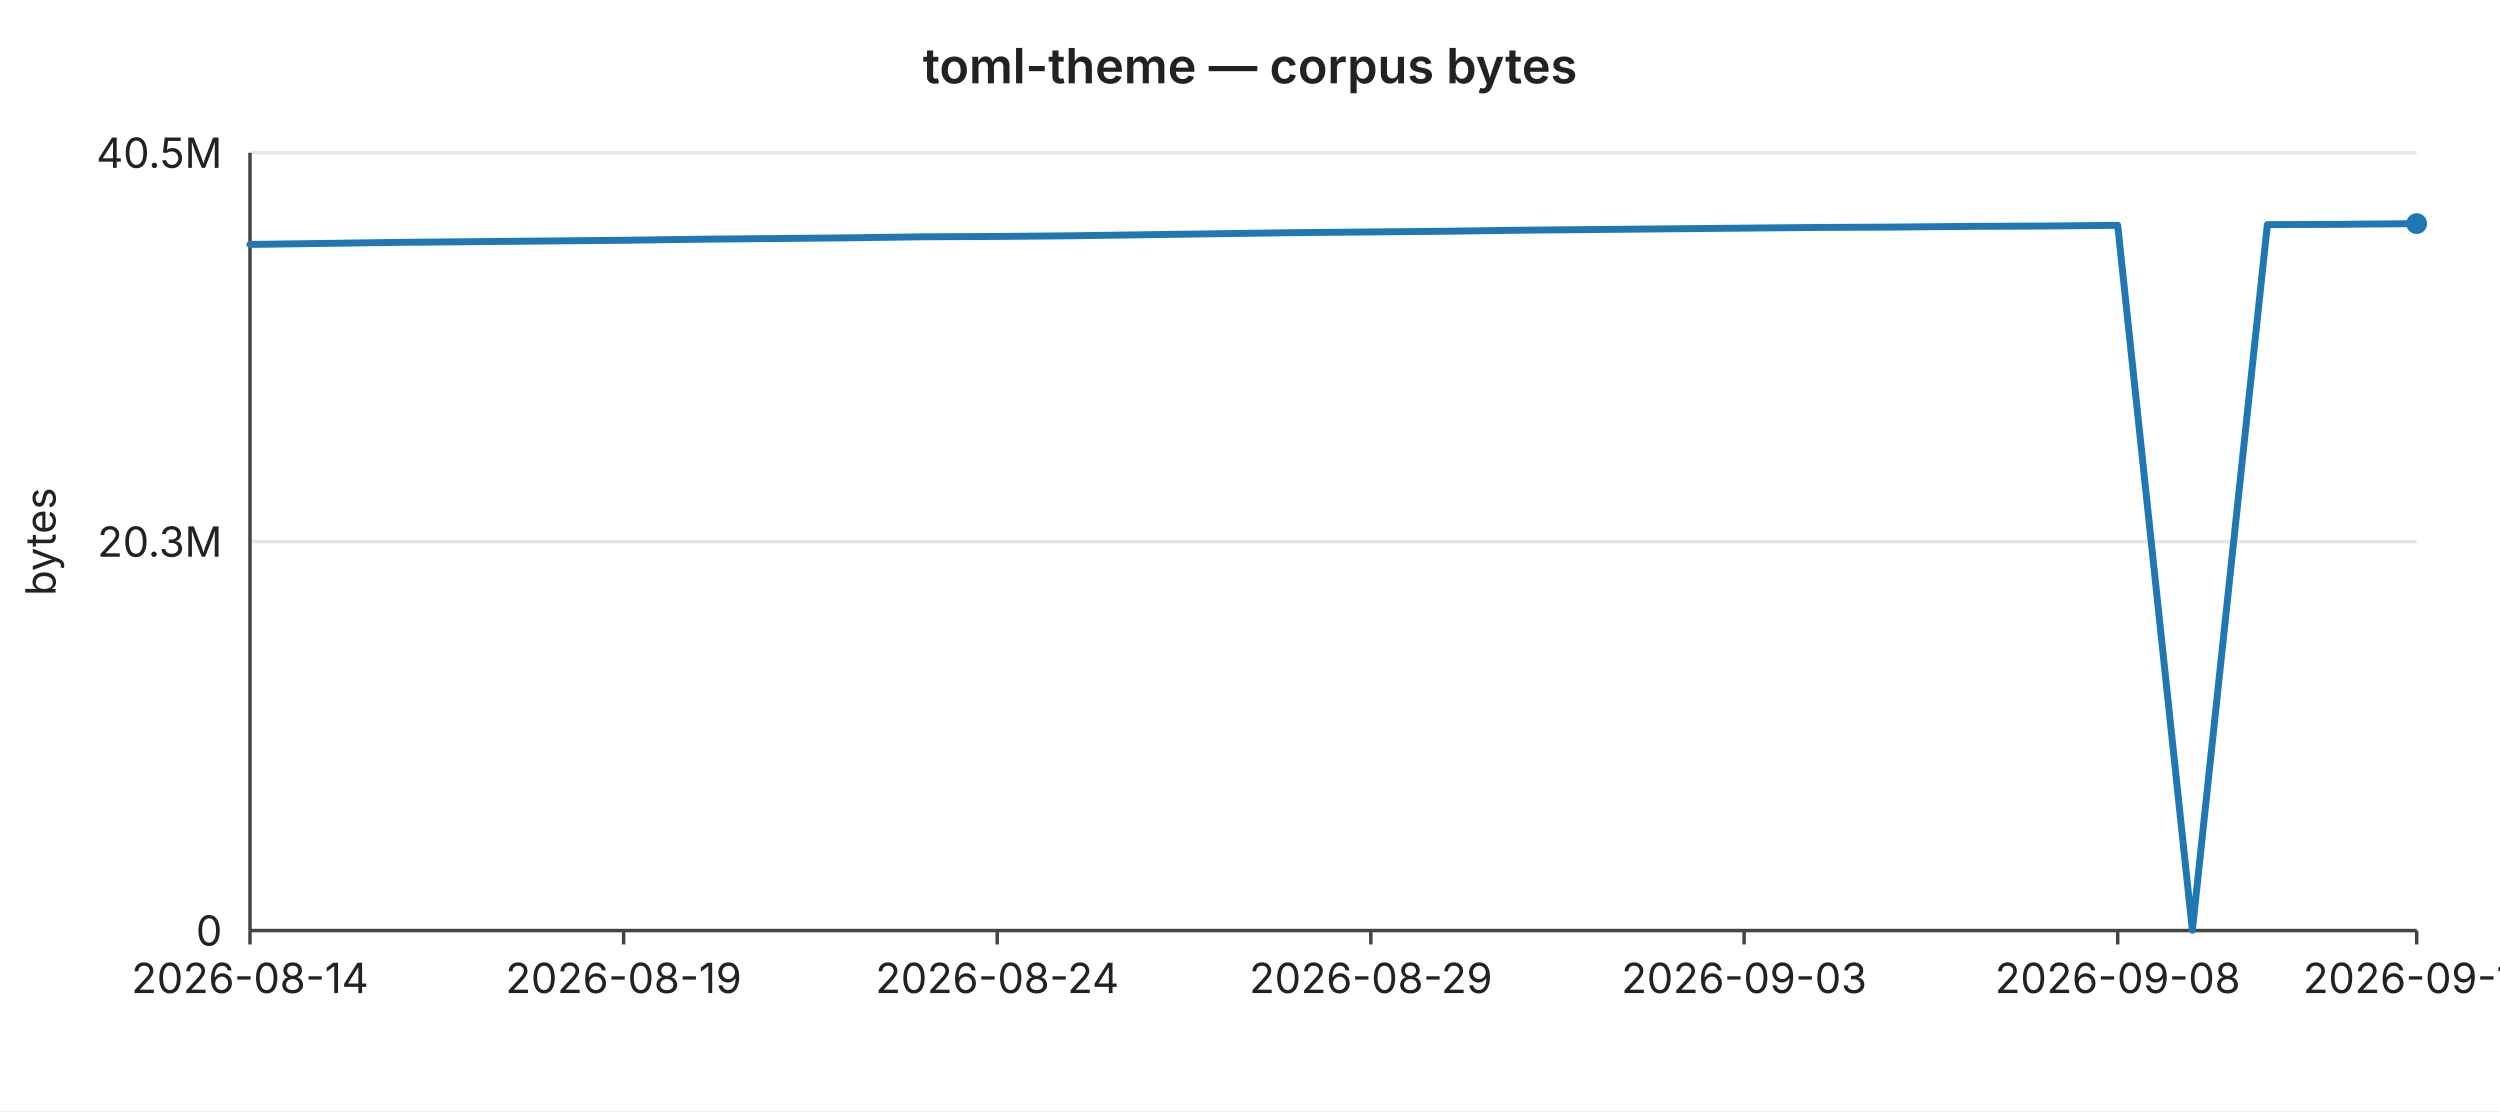
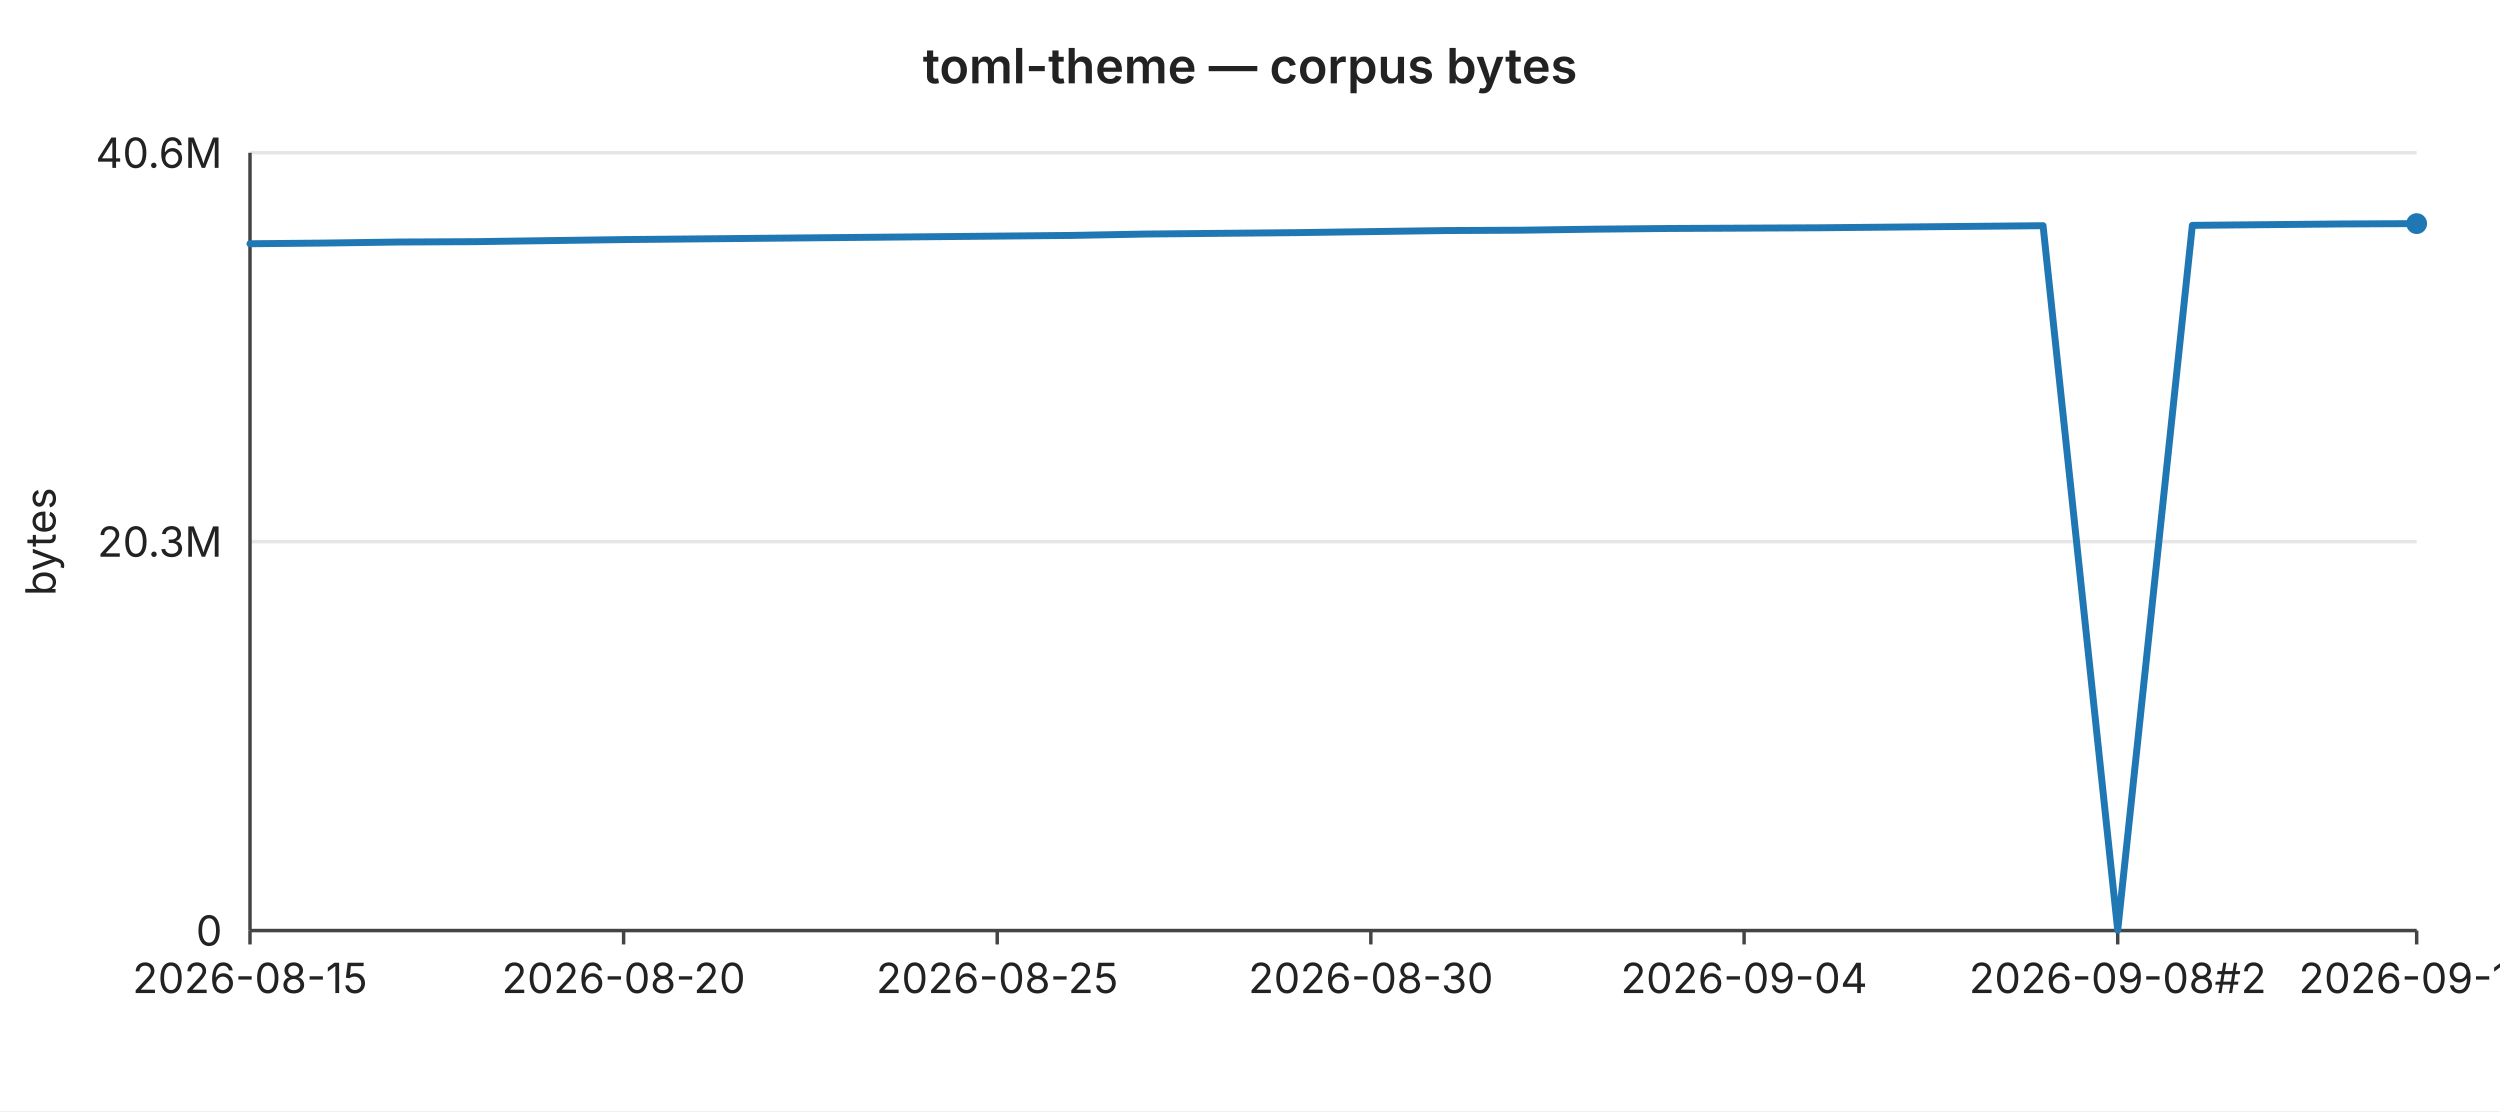
<svg xmlns="http://www.w3.org/2000/svg" width="720" height="320" viewBox="0 0 720 320" font-family="-apple-system,BlinkMacSystemFont,Segoe UI,sans-serif" font-size="12">
  <rect width="720" height="320" fill="#ffffff" />
  <text x="360" y="24" text-anchor="middle" font-size="14" font-weight="600" fill="#222">toml-theme — corpus bytes</text>
  <line x1="72" y1="44.0" x2="696" y2="44.0" stroke="#e6e6e6" stroke-width="1" />
-   <text x="64" y="44.0" text-anchor="end" dominant-baseline="middle" fill="#222">40.5M</text>
+   <text x="64" y="44.0" text-anchor="end" dominant-baseline="middle" fill="#222">40.6M</text>
  <line x1="72" y1="156.0" x2="696" y2="156.0" stroke="#e6e6e6" stroke-width="1" />
  <text x="64" y="156.0" text-anchor="end" dominant-baseline="middle" fill="#222">20.3M</text>
  <line x1="72" y1="268.0" x2="696" y2="268.0" stroke="#e6e6e6" stroke-width="1" />
  <text x="64" y="268.0" text-anchor="end" dominant-baseline="middle" fill="#222">0</text>
  <text x="16" y="156" text-anchor="middle" fill="#222" transform="rotate(-90 16 156)">bytes</text>
  <line x1="72" y1="44" x2="72" y2="268" stroke="#444" stroke-width="1" />
  <line x1="72" y1="268" x2="696" y2="268" stroke="#444" stroke-width="1" />
  <line x1="72.0" y1="268" x2="72.0" y2="272" stroke="#444" stroke-width="1" />
-   <text x="72.0" y="286" text-anchor="middle" fill="#222">2026-08-14</text>
+   <text x="72.0" y="286" text-anchor="middle" fill="#222">2026-08-15</text>
  <line x1="179.6" y1="268" x2="179.6" y2="272" stroke="#444" stroke-width="1" />
-   <text x="179.6" y="286" text-anchor="middle" fill="#222">2026-08-19</text>
+   <text x="179.6" y="286" text-anchor="middle" fill="#222">2026-08-20</text>
  <line x1="287.2" y1="268" x2="287.2" y2="272" stroke="#444" stroke-width="1" />
-   <text x="287.2" y="286" text-anchor="middle" fill="#222">2026-08-24</text>
+   <text x="287.2" y="286" text-anchor="middle" fill="#222">2026-08-25</text>
  <line x1="394.8" y1="268" x2="394.8" y2="272" stroke="#444" stroke-width="1" />
-   <text x="394.8" y="286" text-anchor="middle" fill="#222">2026-08-29</text>
+   <text x="394.8" y="286" text-anchor="middle" fill="#222">2026-08-30</text>
  <line x1="502.3" y1="268" x2="502.3" y2="272" stroke="#444" stroke-width="1" />
-   <text x="502.3" y="286" text-anchor="middle" fill="#222">2026-09-03</text>
+   <text x="502.3" y="286" text-anchor="middle" fill="#222">2026-09-04</text>
  <line x1="609.9" y1="268" x2="609.9" y2="272" stroke="#444" stroke-width="1" />
-   <text x="609.9" y="286" text-anchor="middle" fill="#222">2026-09-08</text>
+   <text x="609.9" y="286" text-anchor="middle" fill="#222">2026-09-08#2</text>
  <line x1="696.0" y1="268" x2="696.0" y2="272" stroke="#444" stroke-width="1" />
-   <text x="696.0" y="286" text-anchor="middle" fill="#222">2026-09-11</text>
-   <polyline fill="none" stroke="#1f77b4" stroke-width="2" stroke-linejoin="round" stroke-linecap="round" points="72.0,70.4 93.5,70.1 115.0,69.8 136.6,69.6 158.1,69.4 179.6,69.2 201.1,68.9 222.6,68.7 244.1,68.5 265.7,68.2 287.2,68.1 308.7,67.9 330.2,67.6 351.7,67.3 373.2,67.0 394.8,66.8 416.3,66.6 437.8,66.3 459.3,66.1 480.8,65.9 502.3,65.7 523.9,65.5 545.4,65.4 566.9,65.2 588.4,65.1 609.9,64.9 631.4,267.9 653.0,64.7 674.5,64.6 696.0,64.4" />
+   <text x="696.0" y="286" text-anchor="middle" fill="#222">2026-09-12</text>
+   <polyline fill="none" stroke="#1f77b4" stroke-width="2" stroke-linejoin="round" stroke-linecap="round" points="72.0,70.2 93.5,70.0 115.0,69.7 136.6,69.6 158.1,69.3 179.6,69.0 201.1,68.8 222.6,68.6 244.1,68.4 265.7,68.2 287.2,68.0 308.7,67.8 330.2,67.4 351.7,67.2 373.2,67.0 394.8,66.7 416.3,66.4 437.8,66.3 459.3,66.0 480.8,65.8 502.3,65.7 523.9,65.6 545.4,65.4 566.9,65.2 588.4,65.0 609.9,267.9 631.4,64.9 653.0,64.7 674.5,64.5 696.0,64.4" />
  <circle cx="696.0" cy="64.4" r="3" fill="#1f77b4" />
</svg>
